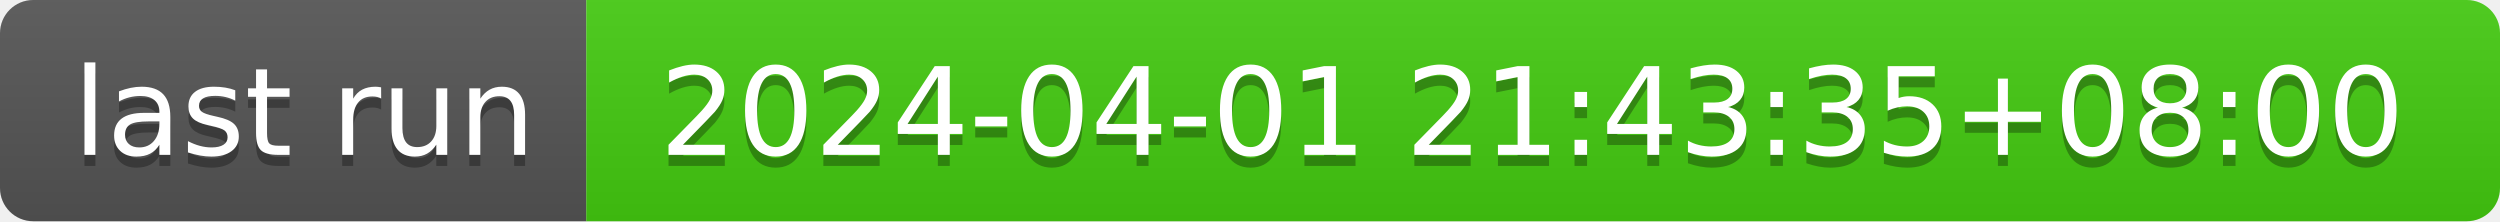
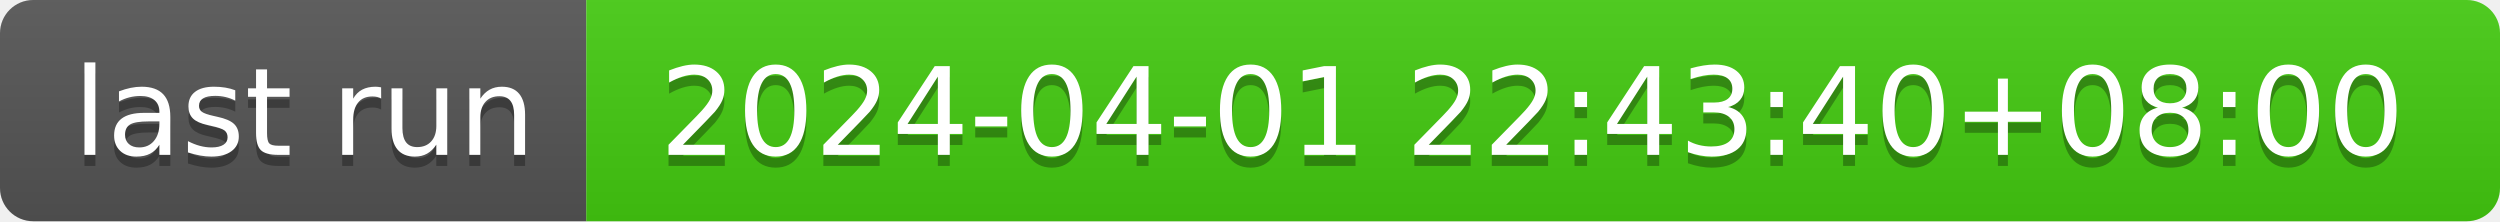
- <svg xmlns="http://www.w3.org/2000/svg" width="226" height="20" role="img" aria-label="last run: 2024-04-01 21:43:35+08:00">
+ <svg xmlns="http://www.w3.org/2000/svg" width="226" height="20" role="img" aria-label="last run: 2024-04-01 22:43:40+08:00">
  <linearGradient id="s" x2="0" y2="100%">
    <stop offset="0" stop-color="#bbb" stop-opacity=".1" />
    <stop offset="1" stop-opacity=".1" />
  </linearGradient>
  <clipPath id="r">
    <rect width="226" height="20" rx="3" fill="#fff" />
  </clipPath>
  <g clip-path="url(#r)">
    <rect width="53" height="20" fill="#555" />
    <rect x="53" width="173" height="20" fill="#4c1" />
    <rect width="226" height="20" fill="url(#s)" />
  </g>
  <g fill="#fff" text-anchor="middle" font-family="Verdana,Geneva,DejaVu Sans,sans-serif" text-rendering="geometricPrecision" font-size="110">
    <text aria-hidden="true" x="275" y="150" fill="#010101" fill-opacity=".3" transform="scale(.1)" textLength="430">last run</text>
    <text x="275" y="140" transform="scale(.1)" fill="#fff" textLength="430">last run</text>
-     <text aria-hidden="true" x="1385" y="150" fill="#010101" fill-opacity=".3" transform="scale(.1)" textLength="1630">2024-04-01 21:43:35+08:00</text>
-     <text x="1385" y="140" transform="scale(.1)" fill="#fff" textLength="1630">2024-04-01 21:43:35+08:00</text>
+     <text aria-hidden="true" x="1385" y="150" fill="#010101" fill-opacity=".3" transform="scale(.1)" textLength="1630">2024-04-01 22:43:40+08:00</text>
+     <text x="1385" y="140" transform="scale(.1)" fill="#fff" textLength="1630">2024-04-01 22:43:40+08:00</text>
  </g>
</svg>
